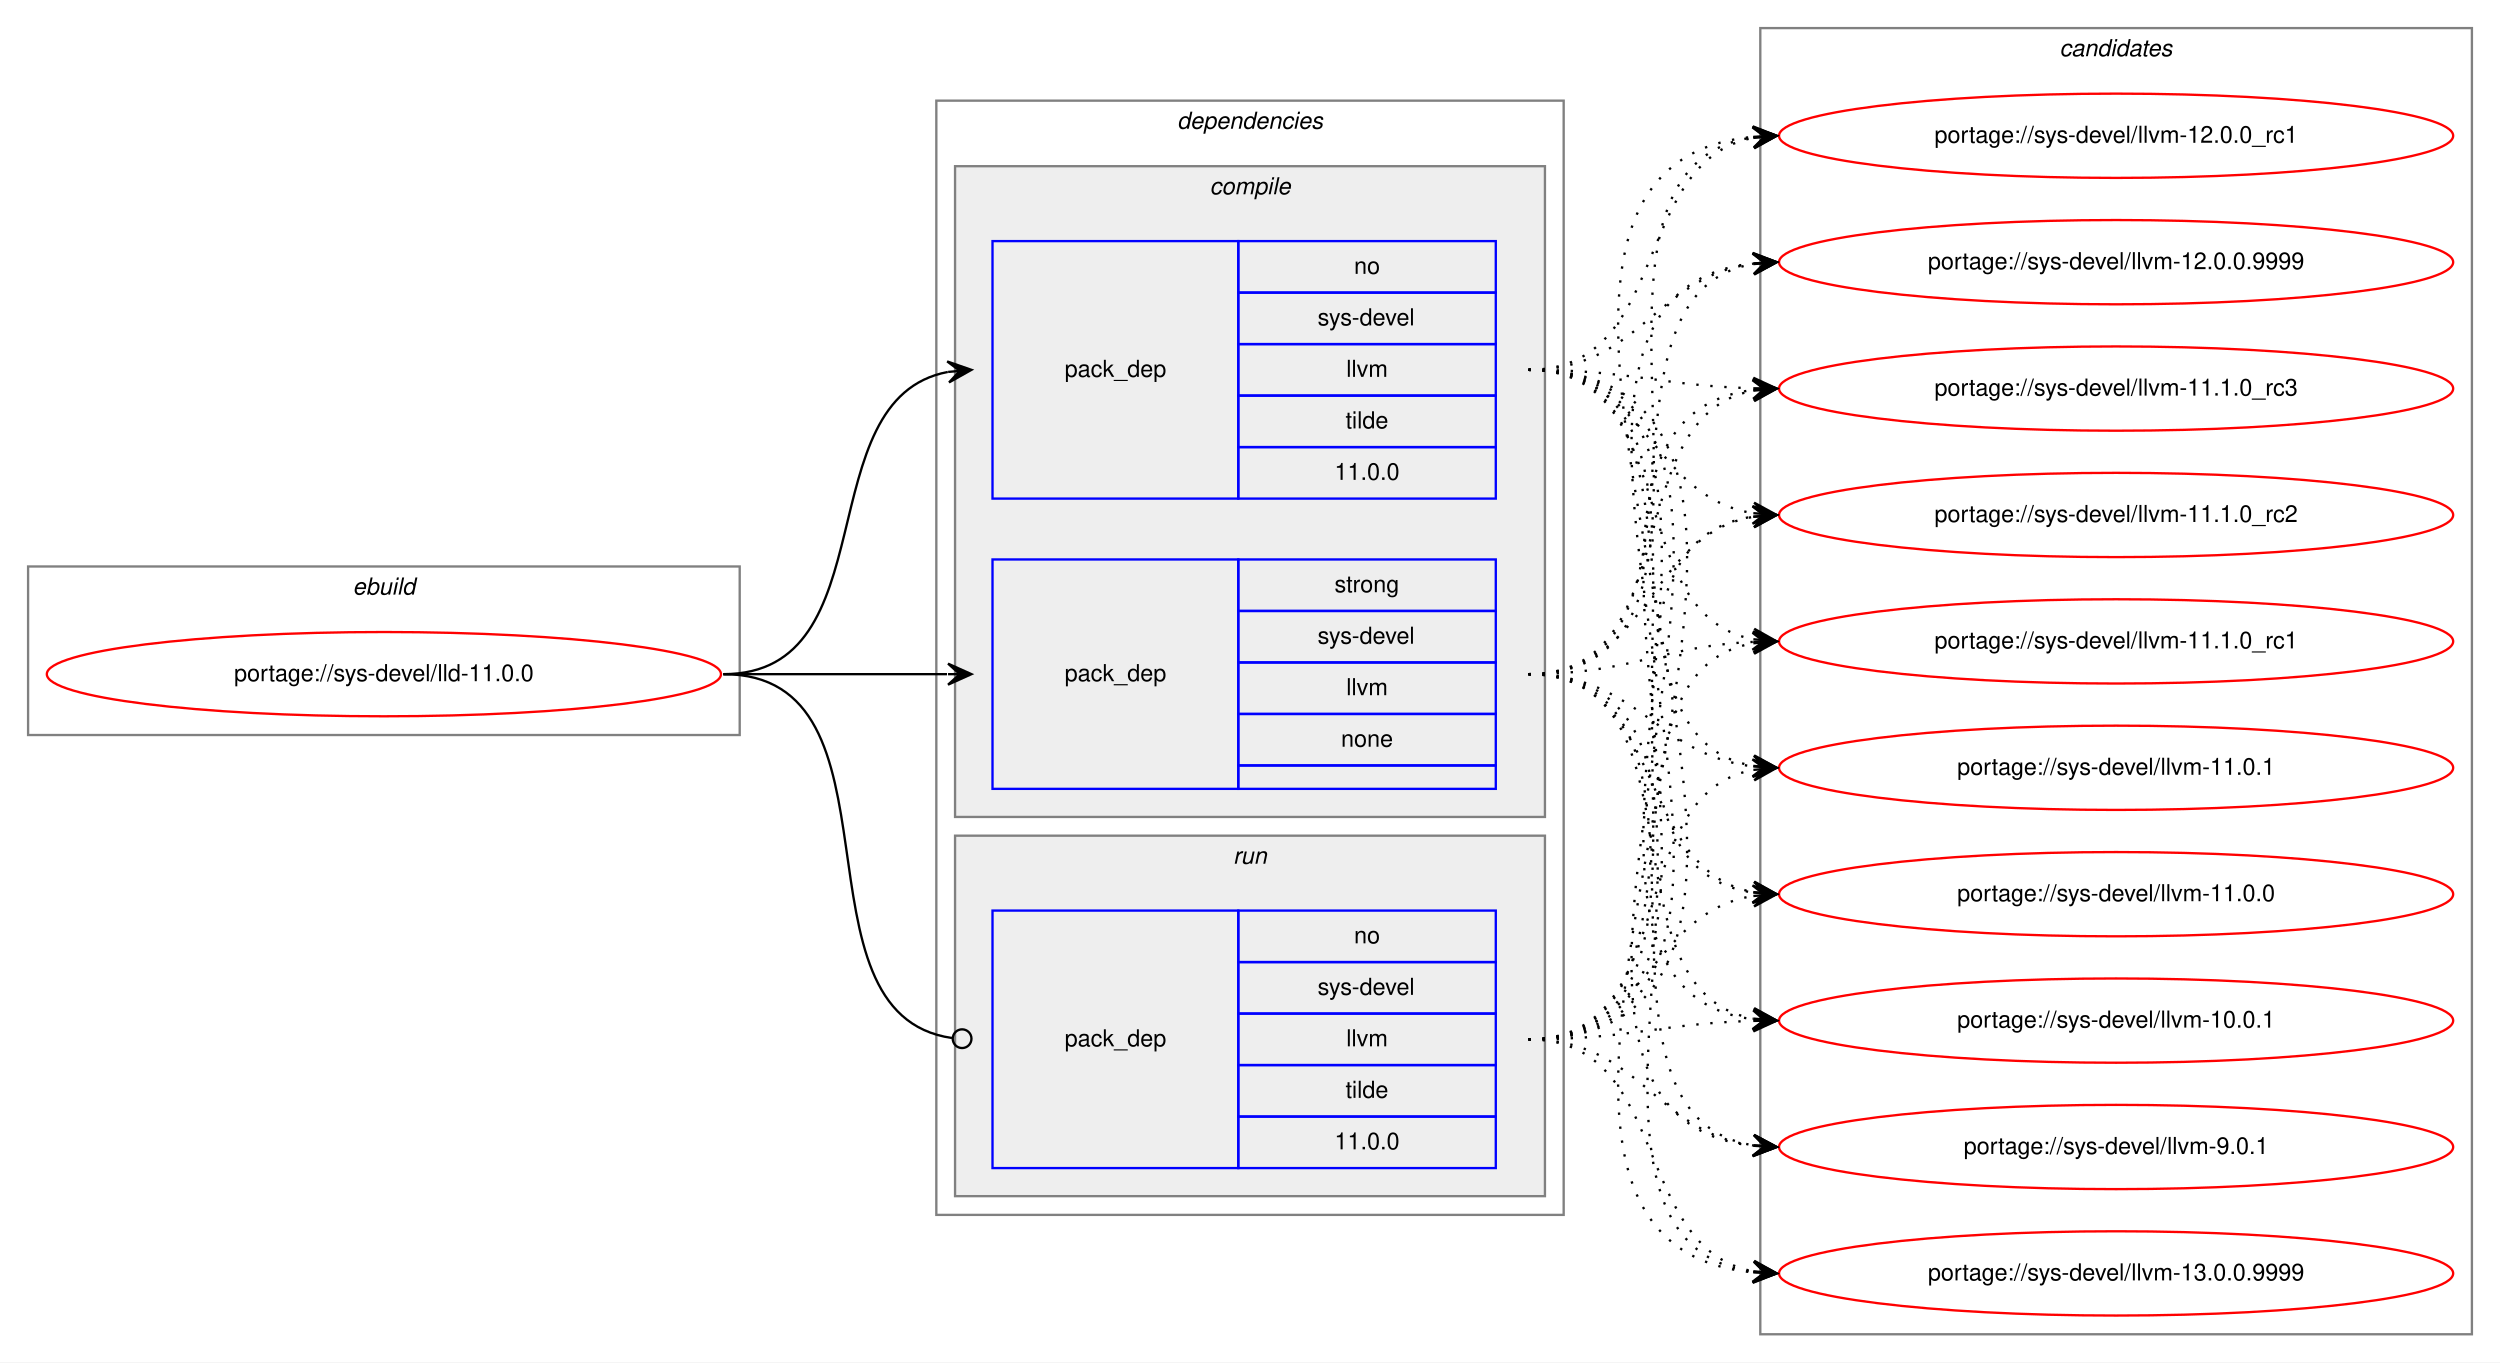
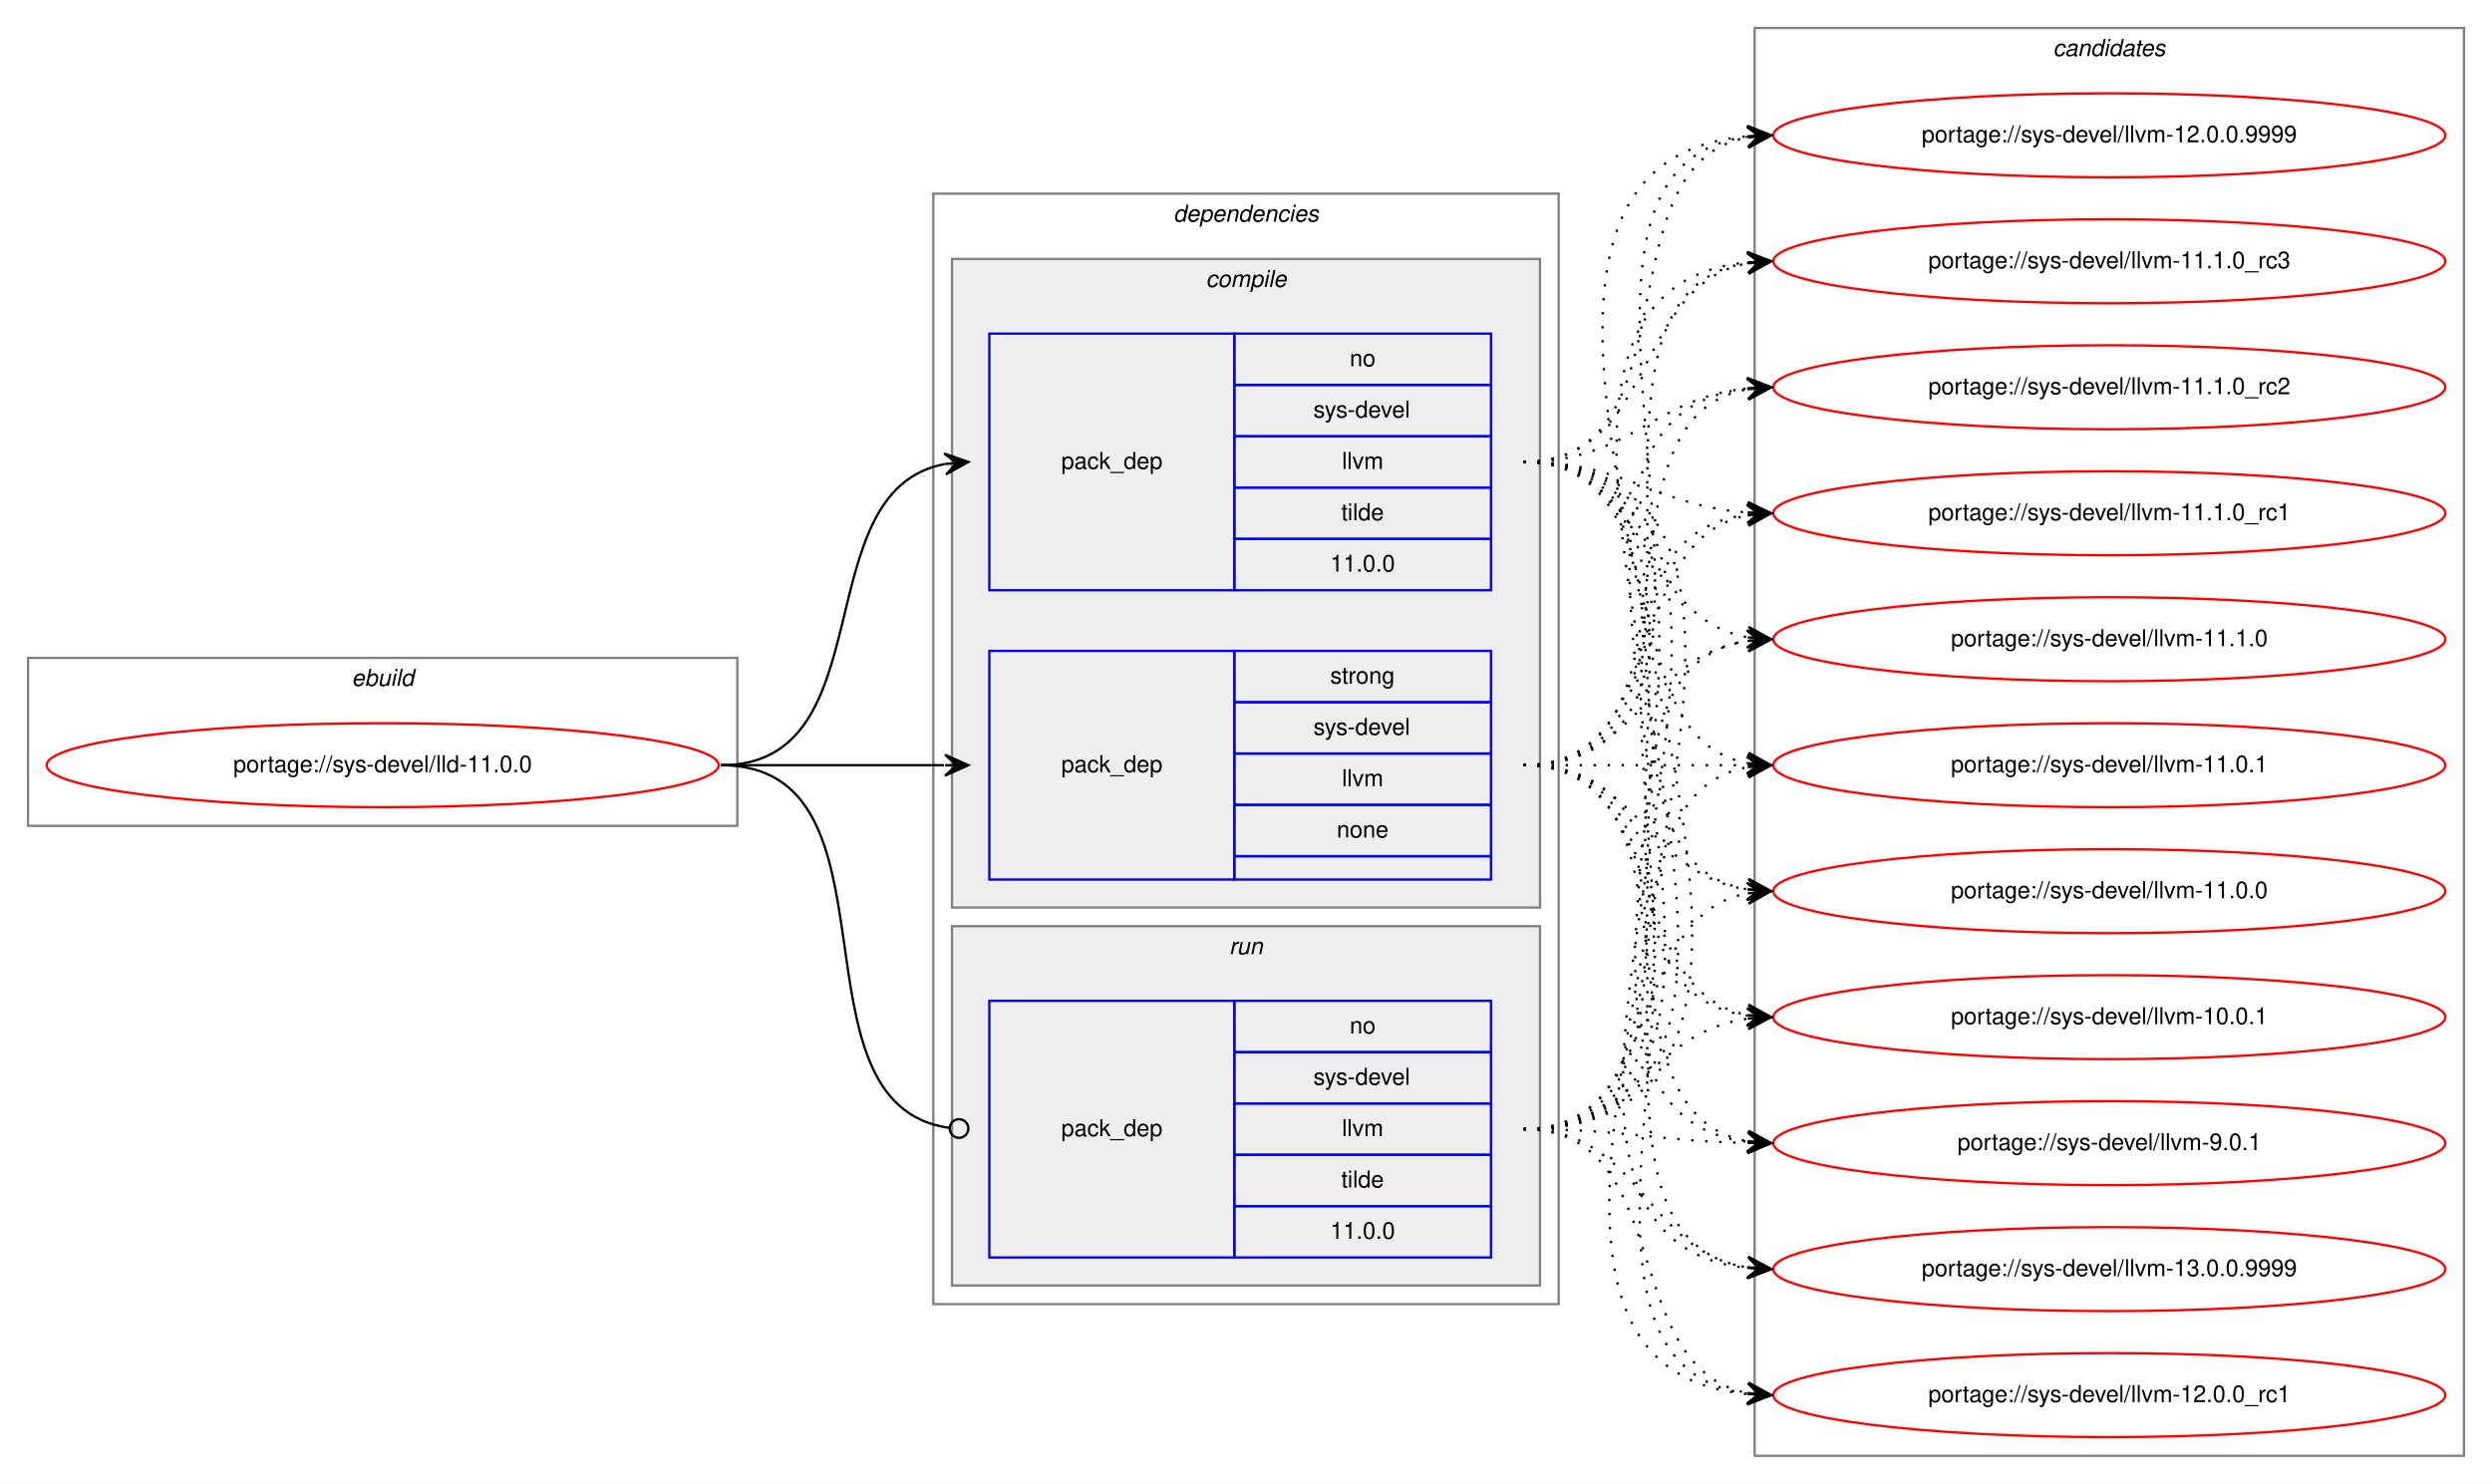
- <svg xmlns="http://www.w3.org/2000/svg" xmlns:xlink="http://www.w3.org/1999/xlink" width="1068pt" height="582pt" viewBox="0.00 0.00 1068.00 582.00">
-   <g id="graph0" class="graph" transform="scale(1 1) rotate(0) translate(4 578)">
-     <polygon fill="white" stroke="transparent" points="-4,4 -4,-578 1064,-578 1064,4 -4,4" />
+ <svg xmlns="http://www.w3.org/2000/svg" xmlns:xlink="http://www.w3.org/1999/xlink" width="1068pt" height="636pt" viewBox="0.00 0.00 1068.00 636.00">
+   <g id="graph0" class="graph" transform="scale(1 1) rotate(0) translate(4 632)">
+     <polygon fill="white" stroke="transparent" points="-4,4 -4,-632 1064,-632 1064,4 -4,4" />
    <g id="clust1" class="cluster">
-       <polygon fill="none" stroke="gray" points="8,-264 8,-336 312,-336 312,-264 8,-264" />
-       <text text-anchor="start" x="146.66" y="-324" font-family="Helvetica,sans-Serif" font-style="italic" font-size="10.00">ebuild</text>
+       <polygon fill="none" stroke="gray" points="8,-278 8,-350 312,-350 312,-278 8,-278" />
+       <text text-anchor="start" x="146.66" y="-338" font-family="Helvetica,sans-Serif" font-style="italic" font-size="10.00">ebuild</text>
    </g>
    <g id="clust2" class="cluster">
-       <polygon fill="none" stroke="gray" points="396,-59 396,-535 664,-535 664,-59 396,-59" />
-       <text text-anchor="start" x="498.88" y="-523" font-family="Helvetica,sans-Serif" font-style="italic" font-size="10.00">dependencies</text>
+       <polygon fill="none" stroke="gray" points="396,-73 396,-549 664,-549 664,-73 396,-73" />
+       <text text-anchor="start" x="498.88" y="-537" font-family="Helvetica,sans-Serif" font-style="italic" font-size="10.00">dependencies</text>
    </g>
    <g id="clust3" class="cluster">
-       <polygon fill="#eeeeee" stroke="gray" points="404,-229 404,-507 656,-507 656,-229 404,-229" />
-       <text text-anchor="start" x="512.78" y="-495" font-family="Helvetica,sans-Serif" font-style="italic" font-size="10.00">compile</text>
+       <polygon fill="#eeeeee" stroke="gray" points="404,-243 404,-521 656,-521 656,-243 404,-243" />
+       <text text-anchor="start" x="512.78" y="-509" font-family="Helvetica,sans-Serif" font-style="italic" font-size="10.00">compile</text>
    </g>
    <g id="clust7" class="cluster">
-       <polygon fill="#eeeeee" stroke="gray" points="404,-67 404,-221 656,-221 656,-67 404,-67" />
-       <text text-anchor="start" x="522.78" y="-209" font-family="Helvetica,sans-Serif" font-style="italic" font-size="10.00">run</text>
+       <polygon fill="#eeeeee" stroke="gray" points="404,-81 404,-235 656,-235 656,-81 404,-81" />
+       <text text-anchor="start" x="522.78" y="-223" font-family="Helvetica,sans-Serif" font-style="italic" font-size="10.00">run</text>
    </g>
    <g id="clust9" class="cluster">
-       <polygon fill="none" stroke="gray" points="748,-8 748,-566 1052,-566 1052,-8 748,-8" />
-       <text text-anchor="start" x="875.82" y="-554" font-family="Helvetica,sans-Serif" font-style="italic" font-size="10.00">candidates</text>
+       <polygon fill="none" stroke="gray" points="748,-8 748,-620 1052,-620 1052,-8 748,-8" />
+       <text text-anchor="start" x="875.82" y="-608" font-family="Helvetica,sans-Serif" font-style="italic" font-size="10.00">candidates</text>
    </g>
    <g id="node1" class="node">
      <g id="a_node1">
        <a xlink:href="../sys-devel/lld-11.0.0.svg" xlink:title="portage://sys-devel/lld-11.0.0">
-           <ellipse fill="none" stroke="red" cx="160" cy="-290" rx="144" ry="18" />
-           <text text-anchor="middle" x="160" y="-287" font-family="Helvetica,sans-Serif" font-size="10.00">portage://sys-devel/lld-11.0.0</text>
+           <ellipse fill="none" stroke="red" cx="160" cy="-304" rx="144" ry="18" />
+           <text text-anchor="middle" x="160" y="-301" font-family="Helvetica,sans-Serif" font-size="10.00">portage://sys-devel/lld-11.0.0</text>
        </a>
      </g>
    </g>
    <g id="node2" class="node">
-       <polygon fill="none" stroke="blue" points="420,-365 420,-475 525,-475 525,-365 420,-365" />
-       <text text-anchor="start" x="450.82" y="-417" font-family="Helvetica,sans-Serif" font-size="10.00">pack_dep</text>
-       <polygon fill="none" stroke="blue" points="525,-453 525,-475 635,-475 635,-453 525,-453" />
-       <text text-anchor="start" x="574.44" y="-461" font-family="Helvetica,sans-Serif" font-size="10.00">no</text>
-       <polygon fill="none" stroke="blue" points="525,-431 525,-453 635,-453 635,-431 525,-431" />
-       <text text-anchor="start" x="558.89" y="-439" font-family="Helvetica,sans-Serif" font-size="10.00">sys-devel</text>
-       <polygon fill="none" stroke="blue" points="525,-409 525,-431 635,-431 635,-409 525,-409" />
-       <text text-anchor="start" x="571.12" y="-417" font-family="Helvetica,sans-Serif" font-size="10.00">llvm</text>
-       <polygon fill="none" stroke="blue" points="525,-387 525,-409 635,-409 635,-387 525,-387" />
-       <text text-anchor="start" x="570.83" y="-395" font-family="Helvetica,sans-Serif" font-size="10.00">tilde</text>
-       <polygon fill="none" stroke="blue" points="525,-365 525,-387 635,-387 635,-365 525,-365" />
-       <text text-anchor="start" x="566.1" y="-373" font-family="Helvetica,sans-Serif" font-size="10.00">11.0.0</text>
+       <polygon fill="none" stroke="blue" points="420,-379 420,-489 525,-489 525,-379 420,-379" />
+       <text text-anchor="start" x="450.82" y="-431" font-family="Helvetica,sans-Serif" font-size="10.00">pack_dep</text>
+       <polygon fill="none" stroke="blue" points="525,-467 525,-489 635,-489 635,-467 525,-467" />
+       <text text-anchor="start" x="574.44" y="-475" font-family="Helvetica,sans-Serif" font-size="10.00">no</text>
+       <polygon fill="none" stroke="blue" points="525,-445 525,-467 635,-467 635,-445 525,-445" />
+       <text text-anchor="start" x="558.89" y="-453" font-family="Helvetica,sans-Serif" font-size="10.00">sys-devel</text>
+       <polygon fill="none" stroke="blue" points="525,-423 525,-445 635,-445 635,-423 525,-423" />
+       <text text-anchor="start" x="571.12" y="-431" font-family="Helvetica,sans-Serif" font-size="10.00">llvm</text>
+       <polygon fill="none" stroke="blue" points="525,-401 525,-423 635,-423 635,-401 525,-401" />
+       <text text-anchor="start" x="570.83" y="-409" font-family="Helvetica,sans-Serif" font-size="10.00">tilde</text>
+       <polygon fill="none" stroke="blue" points="525,-379 525,-401 635,-401 635,-379 525,-379" />
+       <text text-anchor="start" x="566.1" y="-387" font-family="Helvetica,sans-Serif" font-size="10.00">11.0.0</text>
    </g>
    <g id="edge1" class="edge">
-       <path fill="none" stroke="black" d="M305,-290C375.91,-290 340.38,-407.61 400.89,-419.1" />
-       <polygon fill="black" stroke="black" points="411,-420 400.64,-423.6 406.02,-419.56 401.04,-419.11 401.04,-419.11 401.04,-419.11 406.02,-419.56 401.44,-414.63 411,-420 411,-420" />
+       <path fill="none" stroke="black" d="M305,-304C375.91,-304 340.38,-421.61 400.89,-433.1" />
+       <polygon fill="black" stroke="black" points="411,-434 400.64,-437.6 406.02,-433.56 401.04,-433.11 401.04,-433.11 401.04,-433.11 406.02,-433.56 401.44,-428.63 411,-434 411,-434" />
    </g>
    <g id="node3" class="node">
-       <polygon fill="none" stroke="blue" points="420,-241 420,-339 525,-339 525,-241 420,-241" />
-       <text text-anchor="start" x="450.82" y="-287" font-family="Helvetica,sans-Serif" font-size="10.00">pack_dep</text>
-       <polygon fill="none" stroke="blue" points="525,-317 525,-339 635,-339 635,-317 525,-317" />
-       <text text-anchor="start" x="566.11" y="-325" font-family="Helvetica,sans-Serif" font-size="10.00">strong</text>
-       <polygon fill="none" stroke="blue" points="525,-295 525,-317 635,-317 635,-295 525,-295" />
-       <text text-anchor="start" x="558.89" y="-303" font-family="Helvetica,sans-Serif" font-size="10.00">sys-devel</text>
-       <polygon fill="none" stroke="blue" points="525,-273 525,-295 635,-295 635,-273 525,-273" />
-       <text text-anchor="start" x="571.12" y="-281" font-family="Helvetica,sans-Serif" font-size="10.00">llvm</text>
-       <polygon fill="none" stroke="blue" points="525,-251 525,-273 635,-273 635,-251 525,-251" />
-       <text text-anchor="start" x="568.88" y="-259" font-family="Helvetica,sans-Serif" font-size="10.00">none</text>
-       <polygon fill="none" stroke="blue" points="525,-241 525,-251 635,-251 635,-241 525,-241" />
+       <polygon fill="none" stroke="blue" points="420,-255 420,-353 525,-353 525,-255 420,-255" />
+       <text text-anchor="start" x="450.82" y="-301" font-family="Helvetica,sans-Serif" font-size="10.00">pack_dep</text>
+       <polygon fill="none" stroke="blue" points="525,-331 525,-353 635,-353 635,-331 525,-331" />
+       <text text-anchor="start" x="566.11" y="-339" font-family="Helvetica,sans-Serif" font-size="10.00">strong</text>
+       <polygon fill="none" stroke="blue" points="525,-309 525,-331 635,-331 635,-309 525,-309" />
+       <text text-anchor="start" x="558.89" y="-317" font-family="Helvetica,sans-Serif" font-size="10.00">sys-devel</text>
+       <polygon fill="none" stroke="blue" points="525,-287 525,-309 635,-309 635,-287 525,-287" />
+       <text text-anchor="start" x="571.12" y="-295" font-family="Helvetica,sans-Serif" font-size="10.00">llvm</text>
+       <polygon fill="none" stroke="blue" points="525,-265 525,-287 635,-287 635,-265 525,-265" />
+       <text text-anchor="start" x="568.88" y="-273" font-family="Helvetica,sans-Serif" font-size="10.00">none</text>
+       <polygon fill="none" stroke="blue" points="525,-255 525,-265 635,-265 635,-255 525,-255" />
    </g>
    <g id="edge2" class="edge">
-       <path fill="none" stroke="black" d="M305,-290C348.43,-290 361.83,-290 400.57,-290" />
-       <polygon fill="black" stroke="black" points="411,-290 401,-294.5 406,-290 401,-290 401,-290 401,-290 406,-290 401,-285.5 411,-290 411,-290" />
+       <path fill="none" stroke="black" d="M305,-304C348.43,-304 361.83,-304 400.57,-304" />
+       <polygon fill="black" stroke="black" points="411,-304 401,-308.5 406,-304 401,-304 401,-304 401,-304 406,-304 401,-299.5 411,-304 411,-304" />
    </g>
    <g id="node4" class="node">
-       <polygon fill="none" stroke="blue" points="420,-79 420,-189 525,-189 525,-79 420,-79" />
-       <text text-anchor="start" x="450.82" y="-131" font-family="Helvetica,sans-Serif" font-size="10.00">pack_dep</text>
-       <polygon fill="none" stroke="blue" points="525,-167 525,-189 635,-189 635,-167 525,-167" />
-       <text text-anchor="start" x="574.44" y="-175" font-family="Helvetica,sans-Serif" font-size="10.00">no</text>
-       <polygon fill="none" stroke="blue" points="525,-145 525,-167 635,-167 635,-145 525,-145" />
-       <text text-anchor="start" x="558.89" y="-153" font-family="Helvetica,sans-Serif" font-size="10.00">sys-devel</text>
-       <polygon fill="none" stroke="blue" points="525,-123 525,-145 635,-145 635,-123 525,-123" />
-       <text text-anchor="start" x="571.12" y="-131" font-family="Helvetica,sans-Serif" font-size="10.00">llvm</text>
-       <polygon fill="none" stroke="blue" points="525,-101 525,-123 635,-123 635,-101 525,-101" />
-       <text text-anchor="start" x="570.83" y="-109" font-family="Helvetica,sans-Serif" font-size="10.00">tilde</text>
-       <polygon fill="none" stroke="blue" points="525,-79 525,-101 635,-101 635,-79 525,-79" />
-       <text text-anchor="start" x="566.1" y="-87" font-family="Helvetica,sans-Serif" font-size="10.00">11.0.0</text>
+       <polygon fill="none" stroke="blue" points="420,-93 420,-203 525,-203 525,-93 420,-93" />
+       <text text-anchor="start" x="450.82" y="-145" font-family="Helvetica,sans-Serif" font-size="10.00">pack_dep</text>
+       <polygon fill="none" stroke="blue" points="525,-181 525,-203 635,-203 635,-181 525,-181" />
+       <text text-anchor="start" x="574.44" y="-189" font-family="Helvetica,sans-Serif" font-size="10.00">no</text>
+       <polygon fill="none" stroke="blue" points="525,-159 525,-181 635,-181 635,-159 525,-159" />
+       <text text-anchor="start" x="558.89" y="-167" font-family="Helvetica,sans-Serif" font-size="10.00">sys-devel</text>
+       <polygon fill="none" stroke="blue" points="525,-137 525,-159 635,-159 635,-137 525,-137" />
+       <text text-anchor="start" x="571.12" y="-145" font-family="Helvetica,sans-Serif" font-size="10.00">llvm</text>
+       <polygon fill="none" stroke="blue" points="525,-115 525,-137 635,-137 635,-115 525,-115" />
+       <text text-anchor="start" x="570.83" y="-123" font-family="Helvetica,sans-Serif" font-size="10.00">tilde</text>
+       <polygon fill="none" stroke="blue" points="525,-93 525,-115 635,-115 635,-93 525,-93" />
+       <text text-anchor="start" x="566.1" y="-101" font-family="Helvetica,sans-Serif" font-size="10.00">11.0.0</text>
    </g>
    <g id="edge3" class="edge">
-       <path fill="none" stroke="black" d="M305,-290C385.88,-290 331.33,-144.78 402.69,-134.56" />
-       <ellipse fill="none" stroke="black" cx="407.01" cy="-134.27" rx="4" ry="4" />
+       <path fill="none" stroke="black" d="M305,-304C385.88,-304 331.33,-158.78 402.69,-148.56" />
+       <ellipse fill="none" stroke="black" cx="407.01" cy="-148.27" rx="4" ry="4" />
    </g>
    <g id="node5" class="node">
      <g id="a_node5">
        <a xlink:href="../sys-devel/llvm-9.0.1.svg" xlink:title="portage://sys-devel/llvm-9.0.1">
-           <ellipse fill="none" stroke="red" cx="900" cy="-88" rx="144" ry="18" />
-           <text text-anchor="middle" x="900" y="-85" font-family="Helvetica,sans-Serif" font-size="10.00">portage://sys-devel/llvm-9.0.1</text>
+           <ellipse fill="none" stroke="red" cx="900" cy="-142" rx="144" ry="18" />
+           <text text-anchor="middle" x="900" y="-139" font-family="Helvetica,sans-Serif" font-size="10.00">portage://sys-devel/llvm-9.0.1</text>
        </a>
      </g>
    </g>
    <g id="edge4" class="edge">
-       <path fill="none" stroke="black" stroke-dasharray="1,5" d="M649,-420C800.26,-420 609.46,-103.38 744.69,-88.54" />
-       <polygon fill="black" stroke="black" points="755,-88 745.25,-93.02 750.01,-88.26 745.01,-88.52 745.01,-88.52 745.01,-88.52 750.01,-88.26 744.78,-84.03 755,-88 755,-88" />
+       <path fill="none" stroke="black" stroke-dasharray="1,5" d="M649,-434C783.42,-434 625.69,-157.2 744.71,-142.6" />
+       <polygon fill="black" stroke="black" points="755,-142 745.28,-147.07 750.01,-142.29 745.02,-142.58 745.02,-142.58 745.02,-142.58 750.01,-142.29 744.76,-138.09 755,-142 755,-142" />
    </g>
    <g id="node6" class="node">
      <g id="a_node6">
        <a xlink:href="../sys-devel/llvm-13.0.0.9999.svg" xlink:title="portage://sys-devel/llvm-13.0.0.9999">
-           <ellipse fill="none" stroke="red" cx="900" cy="-34" rx="144" ry="18" />
-           <text text-anchor="middle" x="900" y="-31" font-family="Helvetica,sans-Serif" font-size="10.00">portage://sys-devel/llvm-13.0.0.9999</text>
+           <ellipse fill="none" stroke="red" cx="900" cy="-88" rx="144" ry="18" />
+           <text text-anchor="middle" x="900" y="-85" font-family="Helvetica,sans-Serif" font-size="10.00">portage://sys-devel/llvm-13.0.0.9999</text>
        </a>
      </g>
    </g>
    <g id="edge5" class="edge">
-       <path fill="none" stroke="black" stroke-dasharray="1,5" d="M649,-420C823.26,-420 587.16,-49.67 744.59,-34.48" />
-       <polygon fill="black" stroke="black" points="755,-34 745.22,-38.96 750.01,-34.23 745.01,-34.46 745.01,-34.46 745.01,-34.46 750.01,-34.23 744.8,-29.97 755,-34 755,-34" />
+       <path fill="none" stroke="black" stroke-dasharray="1,5" d="M649,-434C806.22,-434 603.67,-103.37 744.72,-88.52" />
+       <polygon fill="black" stroke="black" points="755,-88 745.24,-93 750.01,-88.25 745.01,-88.5 745.01,-88.5 745.01,-88.5 750.01,-88.25 744.79,-84.01 755,-88 755,-88" />
    </g>
    <g id="node7" class="node">
      <g id="a_node7">
        <a xlink:href="../sys-devel/llvm-12.0.0_rc1.svg" xlink:title="portage://sys-devel/llvm-12.0.0_rc1">
-           <ellipse fill="none" stroke="red" cx="900" cy="-520" rx="144" ry="18" />
-           <text text-anchor="middle" x="900" y="-517" font-family="Helvetica,sans-Serif" font-size="10.00">portage://sys-devel/llvm-12.0.0_rc1</text>
+           <ellipse fill="none" stroke="red" cx="900" cy="-34" rx="144" ry="18" />
+           <text text-anchor="middle" x="900" y="-31" font-family="Helvetica,sans-Serif" font-size="10.00">portage://sys-devel/llvm-12.0.0_rc1</text>
        </a>
      </g>
    </g>
    <g id="edge6" class="edge">
-       <path fill="none" stroke="black" stroke-dasharray="1,5" d="M649,-420C710.1,-420 692.62,-508.99 744.81,-519.07" />
-       <polygon fill="black" stroke="black" points="755,-520 744.63,-523.58 750.02,-519.55 745.04,-519.09 745.04,-519.09 745.04,-519.09 750.02,-519.55 745.45,-514.61 755,-520 755,-520" />
+       <path fill="none" stroke="black" stroke-dasharray="1,5" d="M649,-434C829.32,-434 581.14,-49.47 744.73,-34.45" />
+       <polygon fill="black" stroke="black" points="755,-34 745.21,-38.94 750,-34.22 745.01,-34.44 745.01,-34.44 745.01,-34.44 750,-34.22 744.81,-29.94 755,-34 755,-34" />
    </g>
    <g id="node8" class="node">
      <g id="a_node8">
        <a xlink:href="../sys-devel/llvm-12.0.0.9999.svg" xlink:title="portage://sys-devel/llvm-12.0.0.9999">
-           <ellipse fill="none" stroke="red" cx="900" cy="-466" rx="144" ry="18" />
-           <text text-anchor="middle" x="900" y="-463" font-family="Helvetica,sans-Serif" font-size="10.00">portage://sys-devel/llvm-12.0.0.9999</text>
+           <ellipse fill="none" stroke="red" cx="900" cy="-574" rx="144" ry="18" />
+           <text text-anchor="middle" x="900" y="-571" font-family="Helvetica,sans-Serif" font-size="10.00">portage://sys-devel/llvm-12.0.0.9999</text>
        </a>
      </g>
    </g>
    <g id="edge7" class="edge">
-       <path fill="none" stroke="black" stroke-dasharray="1,5" d="M649,-420C696.74,-420 702.94,-459.76 744.85,-465.35" />
-       <polygon fill="black" stroke="black" points="755,-466 744.73,-469.85 750.01,-465.68 745.02,-465.36 745.02,-465.36 745.02,-465.36 750.01,-465.68 745.31,-460.87 755,-466 755,-466" />
+       <path fill="none" stroke="black" stroke-dasharray="1,5" d="M649,-434C723.39,-434 681.37,-561.18 744.84,-573.11" />
+       <polygon fill="black" stroke="black" points="755,-574 744.64,-577.61 750.02,-573.56 745.04,-573.12 745.04,-573.12 745.04,-573.12 750.02,-573.56 745.43,-568.64 755,-574 755,-574" />
    </g>
    <g id="node9" class="node">
      <g id="a_node9">
        <a xlink:href="../sys-devel/llvm-11.1.0_rc3.svg" xlink:title="portage://sys-devel/llvm-11.1.0_rc3">
-           <ellipse fill="none" stroke="red" cx="900" cy="-412" rx="144" ry="18" />
-           <text text-anchor="middle" x="900" y="-409" font-family="Helvetica,sans-Serif" font-size="10.00">portage://sys-devel/llvm-11.1.0_rc3</text>
+           <ellipse fill="none" stroke="red" cx="900" cy="-520" rx="144" ry="18" />
+           <text text-anchor="middle" x="900" y="-517" font-family="Helvetica,sans-Serif" font-size="10.00">portage://sys-devel/llvm-11.1.0_rc3</text>
        </a>
      </g>
    </g>
    <g id="edge8" class="edge">
-       <path fill="none" stroke="black" stroke-dasharray="1,5" d="M649,-420C692.55,-420 705.74,-413.2 744.55,-412.14" />
-       <polygon fill="black" stroke="black" points="755,-412 745.06,-416.63 750,-412.07 745,-412.13 745,-412.13 745,-412.13 750,-412.07 744.94,-407.63 755,-412 755,-412" />
+       <path fill="none" stroke="black" stroke-dasharray="1,5" d="M649,-434C705.99,-434 695.91,-509.9 744.78,-519.09" />
+       <polygon fill="black" stroke="black" points="755,-520 744.64,-523.6 750.02,-519.56 745.04,-519.12 745.04,-519.12 745.04,-519.12 750.02,-519.56 745.44,-514.63 755,-520 755,-520" />
    </g>
    <g id="node10" class="node">
      <g id="a_node10">
        <a xlink:href="../sys-devel/llvm-11.1.0_rc2.svg" xlink:title="portage://sys-devel/llvm-11.1.0_rc2">
-           <ellipse fill="none" stroke="red" cx="900" cy="-358" rx="144" ry="18" />
-           <text text-anchor="middle" x="900" y="-355" font-family="Helvetica,sans-Serif" font-size="10.00">portage://sys-devel/llvm-11.1.0_rc2</text>
+           <ellipse fill="none" stroke="red" cx="900" cy="-466" rx="144" ry="18" />
+           <text text-anchor="middle" x="900" y="-463" font-family="Helvetica,sans-Serif" font-size="10.00">portage://sys-devel/llvm-11.1.0_rc2</text>
        </a>
      </g>
    </g>
    <g id="edge9" class="edge">
-       <path fill="none" stroke="black" stroke-dasharray="1,5" d="M649,-420C699.95,-420 700.59,-365.96 744.86,-358.78" />
-       <polygon fill="black" stroke="black" points="755,-358 745.38,-363.26 750.01,-358.39 745.03,-358.77 745.03,-358.77 745.03,-358.77 750.01,-358.39 744.68,-354.28 755,-358 755,-358" />
+       <path fill="none" stroke="black" stroke-dasharray="1,5" d="M649,-434C694.65,-434 704.48,-461.54 744.95,-465.52" />
+       <polygon fill="black" stroke="black" points="755,-466 744.8,-470.02 750.01,-465.76 745.01,-465.53 745.01,-465.53 745.01,-465.53 750.01,-465.76 745.22,-461.03 755,-466 755,-466" />
    </g>
    <g id="node11" class="node">
      <g id="a_node11">
        <a xlink:href="../sys-devel/llvm-11.1.0_rc1.svg" xlink:title="portage://sys-devel/llvm-11.1.0_rc1">
-           <ellipse fill="none" stroke="red" cx="900" cy="-304" rx="144" ry="18" />
-           <text text-anchor="middle" x="900" y="-301" font-family="Helvetica,sans-Serif" font-size="10.00">portage://sys-devel/llvm-11.1.0_rc1</text>
+           <ellipse fill="none" stroke="red" cx="900" cy="-412" rx="144" ry="18" />
+           <text text-anchor="middle" x="900" y="-409" font-family="Helvetica,sans-Serif" font-size="10.00">portage://sys-devel/llvm-11.1.0_rc1</text>
        </a>
      </g>
    </g>
    <g id="edge10" class="edge">
-       <path fill="none" stroke="black" stroke-dasharray="1,5" d="M649,-420C715.16,-420 688.43,-315.91 744.78,-304.93" />
-       <polygon fill="black" stroke="black" points="755,-304 745.45,-309.39 750.02,-304.46 745.04,-304.91 745.04,-304.91 745.04,-304.91 750.02,-304.46 744.63,-300.43 755,-304 755,-304" />
+       <path fill="none" stroke="black" stroke-dasharray="1,5" d="M649,-434C693.54,-434 705.22,-415.14 744.89,-412.35" />
+       <polygon fill="black" stroke="black" points="755,-412 745.16,-416.84 750,-412.17 745.01,-412.34 745.01,-412.34 745.01,-412.34 750,-412.17 744.85,-407.84 755,-412 755,-412" />
    </g>
    <g id="node12" class="node">
      <g id="a_node12">
-         <a xlink:href="../sys-devel/llvm-11.0.1.svg" xlink:title="portage://sys-devel/llvm-11.0.1">
-           <ellipse fill="none" stroke="red" cx="900" cy="-250" rx="144" ry="18" />
-           <text text-anchor="middle" x="900" y="-247" font-family="Helvetica,sans-Serif" font-size="10.00">portage://sys-devel/llvm-11.0.1</text>
+         <a xlink:href="../sys-devel/llvm-11.1.0.svg" xlink:title="portage://sys-devel/llvm-11.1.0">
+           <ellipse fill="none" stroke="red" cx="900" cy="-358" rx="144" ry="18" />
+           <text text-anchor="middle" x="900" y="-355" font-family="Helvetica,sans-Serif" font-size="10.00">portage://sys-devel/llvm-11.1.0</text>
        </a>
      </g>
    </g>
    <g id="edge11" class="edge">
-       <path fill="none" stroke="black" stroke-dasharray="1,5" d="M649,-420C734.39,-420 671.6,-263.66 744.83,-250.83" />
-       <polygon fill="black" stroke="black" points="755,-250 745.4,-255.3 750.02,-250.41 745.03,-250.82 745.03,-250.82 745.03,-250.82 750.02,-250.41 744.67,-246.33 755,-250 755,-250" />
+       <path fill="none" stroke="black" stroke-dasharray="1,5" d="M649,-434C703.35,-434 698.01,-367.2 744.89,-358.85" />
+       <polygon fill="black" stroke="black" points="755,-358 745.41,-363.33 750.02,-358.42 745.04,-358.84 745.04,-358.84 745.04,-358.84 750.02,-358.42 744.66,-354.36 755,-358 755,-358" />
    </g>
    <g id="node13" class="node">
      <g id="a_node13">
-         <a xlink:href="../sys-devel/llvm-11.0.0.svg" xlink:title="portage://sys-devel/llvm-11.0.0">
-           <ellipse fill="none" stroke="red" cx="900" cy="-196" rx="144" ry="18" />
-           <text text-anchor="middle" x="900" y="-193" font-family="Helvetica,sans-Serif" font-size="10.00">portage://sys-devel/llvm-11.0.0</text>
+         <a xlink:href="../sys-devel/llvm-11.0.1.svg" xlink:title="portage://sys-devel/llvm-11.0.1">
+           <ellipse fill="none" stroke="red" cx="900" cy="-304" rx="144" ry="18" />
+           <text text-anchor="middle" x="900" y="-301" font-family="Helvetica,sans-Serif" font-size="10.00">portage://sys-devel/llvm-11.0.1</text>
        </a>
      </g>
    </g>
    <g id="edge12" class="edge">
-       <path fill="none" stroke="black" stroke-dasharray="1,5" d="M649,-420C755.48,-420 652.2,-210.63 744.75,-196.72" />
-       <polygon fill="black" stroke="black" points="755,-196 745.34,-201.19 750.01,-196.35 745.02,-196.71 745.02,-196.71 745.02,-196.71 750.01,-196.35 744.71,-192.22 755,-196 755,-196" />
+       <path fill="none" stroke="black" stroke-dasharray="1,5" d="M649,-434C719.91,-434 684.38,-316.39 744.89,-304.9" />
+       <polygon fill="black" stroke="black" points="755,-304 745.44,-309.37 750.02,-304.44 745.04,-304.89 745.04,-304.89 745.04,-304.89 750.02,-304.44 744.64,-300.4 755,-304 755,-304" />
    </g>
    <g id="node14" class="node">
      <g id="a_node14">
+         <a xlink:href="../sys-devel/llvm-11.0.0.svg" xlink:title="portage://sys-devel/llvm-11.0.0">
+           <ellipse fill="none" stroke="red" cx="900" cy="-250" rx="144" ry="18" />
+           <text text-anchor="middle" x="900" y="-247" font-family="Helvetica,sans-Serif" font-size="10.00">portage://sys-devel/llvm-11.0.0</text>
+         </a>
+       </g>
+     </g>
+     <g id="edge13" class="edge">
+       <path fill="none" stroke="black" stroke-dasharray="1,5" d="M649,-434C739.69,-434 666.82,-264.09 744.73,-250.82" />
+       <polygon fill="black" stroke="black" points="755,-250 745.39,-255.28 750.02,-250.4 745.03,-250.8 745.03,-250.8 745.03,-250.8 750.02,-250.4 744.67,-246.31 755,-250 755,-250" />
+     </g>
+     <g id="node15" class="node">
+       <g id="a_node15">
        <a xlink:href="../sys-devel/llvm-10.0.1.svg" xlink:title="portage://sys-devel/llvm-10.0.1">
-           <ellipse fill="none" stroke="red" cx="900" cy="-142" rx="144" ry="18" />
-           <text text-anchor="middle" x="900" y="-139" font-family="Helvetica,sans-Serif" font-size="10.00">portage://sys-devel/llvm-10.0.1</text>
-         </a>
-       </g>
-     </g>
-     <g id="edge13" class="edge">
-       <path fill="none" stroke="black" stroke-dasharray="1,5" d="M649,-420C777.62,-420 631.22,-157 744.79,-142.61" />
-       <polygon fill="black" stroke="black" points="755,-142 745.29,-147.09 750.01,-142.3 745.02,-142.6 745.02,-142.6 745.02,-142.6 750.01,-142.3 744.75,-138.11 755,-142 755,-142" />
+           <ellipse fill="none" stroke="red" cx="900" cy="-196" rx="144" ry="18" />
+           <text text-anchor="middle" x="900" y="-193" font-family="Helvetica,sans-Serif" font-size="10.00">portage://sys-devel/llvm-10.0.1</text>
+         </a>
+       </g>
    </g>
    <g id="edge14" class="edge">
-       <path fill="none" stroke="black" stroke-dasharray="1,5" d="M649,-290C746.82,-290 660.17,-101.95 745.02,-88.73" />
-       <polygon fill="black" stroke="black" points="755,-88 745.36,-93.22 750.01,-88.37 745.03,-88.73 745.03,-88.73 745.03,-88.73 750.01,-88.37 744.7,-84.24 755,-88 755,-88" />
+       <path fill="none" stroke="black" stroke-dasharray="1,5" d="M649,-434C761.18,-434 646.82,-210.64 744.84,-196.68" />
+       <polygon fill="black" stroke="black" points="755,-196 745.32,-201.16 750.01,-196.34 745.02,-196.67 745.02,-196.67 745.02,-196.67 750.01,-196.34 744.72,-192.18 755,-196 755,-196" />
    </g>
    <g id="edge15" class="edge">
-       <path fill="none" stroke="black" stroke-dasharray="1,5" d="M649,-290C768.54,-290 639.85,-48.78 744.84,-34.65" />
-       <polygon fill="black" stroke="black" points="755,-34 745.31,-39.13 750.01,-34.32 745.02,-34.64 745.02,-34.64 745.02,-34.64 750.01,-34.32 744.73,-30.14 755,-34 755,-34" />
+       <path fill="none" stroke="black" stroke-dasharray="1,5" d="M649,-304C731.35,-304 674.36,-155.62 744.73,-142.87" />
+       <polygon fill="black" stroke="black" points="755,-142 745.42,-147.33 750.02,-142.42 745.04,-142.85 745.04,-142.85 745.04,-142.85 750.02,-142.42 744.66,-138.36 755,-142 755,-142" />
    </g>
    <g id="edge16" class="edge">
-       <path fill="none" stroke="black" stroke-dasharray="1,5" d="M649,-290C757.93,-290 649.88,-505.41 744.82,-519.3" />
-       <polygon fill="black" stroke="black" points="755,-520 744.71,-523.8 750.01,-519.66 745.02,-519.31 745.02,-519.31 745.02,-519.31 750.01,-519.66 745.33,-514.82 755,-520 755,-520" />
+       <path fill="none" stroke="black" stroke-dasharray="1,5" d="M649,-304C752.28,-304 655.19,-102.51 744.77,-88.74" />
+       <polygon fill="black" stroke="black" points="755,-88 745.35,-93.21 750.01,-88.36 745.03,-88.72 745.03,-88.72 745.03,-88.72 750.01,-88.36 744.7,-84.23 755,-88 755,-88" />
    </g>
    <g id="edge17" class="edge">
-       <path fill="none" stroke="black" stroke-dasharray="1,5" d="M649,-290C736.57,-290 669.69,-451.86 744.59,-465.14" />
-       <polygon fill="black" stroke="black" points="755,-466 744.66,-469.66 750.02,-465.59 745.03,-465.17 745.03,-465.17 745.03,-465.17 750.02,-465.59 745.41,-460.69 755,-466 755,-466" />
+       <path fill="none" stroke="black" stroke-dasharray="1,5" d="M649,-304C774.27,-304 634.46,-49.08 744.71,-34.64" />
+       <polygon fill="black" stroke="black" points="755,-34 745.3,-39.11 750.01,-34.31 745.02,-34.62 745.02,-34.62 745.02,-34.62 750.01,-34.31 744.74,-30.13 755,-34 755,-34" />
    </g>
    <g id="edge18" class="edge">
-       <path fill="none" stroke="black" stroke-dasharray="1,5" d="M649,-290C717.18,-290 686.71,-399.92 744.88,-411.09" />
-       <polygon fill="black" stroke="black" points="755,-412 744.64,-415.58 750.02,-411.55 745.04,-411.1 745.04,-411.1 745.04,-411.1 750.02,-411.55 745.44,-406.62 755,-412 755,-412" />
+       <path fill="none" stroke="black" stroke-dasharray="1,5" d="M649,-304C774.27,-304 634.46,-558.92 744.71,-573.36" />
+       <polygon fill="black" stroke="black" points="755,-574 744.74,-577.87 750.01,-573.69 745.02,-573.38 745.02,-573.38 745.02,-573.38 750.01,-573.69 745.3,-568.89 755,-574 755,-574" />
    </g>
    <g id="edge19" class="edge">
-       <path fill="none" stroke="black" stroke-dasharray="1,5" d="M649,-290C701.36,-290 699.54,-349.52 744.92,-357.19" />
-       <polygon fill="black" stroke="black" points="755,-358 744.67,-361.68 750.02,-357.6 745.03,-357.2 745.03,-357.2 745.03,-357.2 750.02,-357.6 745.39,-352.71 755,-358 755,-358" />
+       <path fill="none" stroke="black" stroke-dasharray="1,5" d="M649,-304C752.28,-304 655.19,-505.49 744.77,-519.26" />
+       <polygon fill="black" stroke="black" points="755,-520 744.7,-523.77 750.01,-519.64 745.03,-519.28 745.03,-519.28 745.03,-519.28 750.01,-519.64 745.35,-514.79 755,-520 755,-520" />
    </g>
    <g id="edge20" class="edge">
-       <path fill="none" stroke="black" stroke-dasharray="1,5" d="M649,-290C692.99,-290 705.65,-302 744.99,-303.78" />
-       <polygon fill="black" stroke="black" points="755,-304 744.9,-308.28 750,-303.89 745,-303.78 745,-303.78 745,-303.78 750,-303.89 745.1,-299.28 755,-304 755,-304" />
+       <path fill="none" stroke="black" stroke-dasharray="1,5" d="M649,-304C731.35,-304 674.36,-452.38 744.73,-465.13" />
+       <polygon fill="black" stroke="black" points="755,-466 744.66,-469.64 750.02,-465.58 745.04,-465.15 745.04,-465.15 745.04,-465.15 750.02,-465.58 745.42,-460.67 755,-466 755,-466" />
    </g>
    <g id="edge21" class="edge">
-       <path fill="none" stroke="black" stroke-dasharray="1,5" d="M649,-290C695.81,-290 703.68,-255.43 745.02,-250.57" />
-       <polygon fill="black" stroke="black" points="755,-250 745.27,-255.06 750.01,-250.28 745.02,-250.57 745.02,-250.57 745.02,-250.57 750.01,-250.28 744.76,-246.07 755,-250 755,-250" />
+       <path fill="none" stroke="black" stroke-dasharray="1,5" d="M649,-304C712.58,-304 690.58,-400.51 744.79,-411.07" />
+       <polygon fill="black" stroke="black" points="755,-412 744.63,-415.57 750.02,-411.54 745.04,-411.09 745.04,-411.09 745.04,-411.09 750.02,-411.54 745.45,-406.61 755,-412 755,-412" />
    </g>
    <g id="edge22" class="edge">
-       <path fill="none" stroke="black" stroke-dasharray="1,5" d="M649,-290C708.28,-290 694.08,-206.69 744.75,-196.93" />
-       <polygon fill="black" stroke="black" points="755,-196 745.45,-201.39 750.02,-196.45 745.04,-196.9 745.04,-196.9 745.04,-196.9 750.02,-196.45 744.63,-192.42 755,-196 755,-196" />
+       <path fill="none" stroke="black" stroke-dasharray="1,5" d="M649,-304C698.26,-304 701.85,-350.87 744.86,-357.28" />
+       <polygon fill="black" stroke="black" points="755,-358 744.71,-361.78 750.01,-357.64 745.03,-357.29 745.03,-357.29 745.03,-357.29 750.01,-357.64 745.35,-352.8 755,-358 755,-358" />
    </g>
    <g id="edge23" class="edge">
-       <path fill="none" stroke="black" stroke-dasharray="1,5" d="M649,-290C726.27,-290 678.83,-155 744.9,-142.87" />
-       <polygon fill="black" stroke="black" points="755,-142 745.42,-147.34 750.02,-142.43 745.04,-142.86 745.04,-142.86 745.04,-142.86 750.02,-142.43 744.65,-138.37 755,-142 755,-142" />
+       <path fill="none" stroke="black" stroke-dasharray="1,5" d="M649,-304C692.43,-304 705.83,-304 744.57,-304" />
+       <polygon fill="black" stroke="black" points="755,-304 745,-308.5 750,-304 745,-304 745,-304 745,-304 750,-304 745,-299.5 755,-304 755,-304" />
    </g>
    <g id="edge24" class="edge">
-       <path fill="none" stroke="black" stroke-dasharray="1,5" d="M649,-134C696.74,-134 702.94,-94.24 744.85,-88.65" />
-       <polygon fill="black" stroke="black" points="755,-88 745.31,-93.13 750.01,-88.32 745.02,-88.64 745.02,-88.64 745.02,-88.64 750.01,-88.32 744.73,-84.15 755,-88 755,-88" />
+       <path fill="none" stroke="black" stroke-dasharray="1,5" d="M649,-304C698.26,-304 701.85,-257.13 744.86,-250.72" />
+       <polygon fill="black" stroke="black" points="755,-250 745.35,-255.2 750.01,-250.36 745.03,-250.71 745.03,-250.71 745.03,-250.71 750.01,-250.36 744.71,-246.22 755,-250 755,-250" />
    </g>
    <g id="edge25" class="edge">
-       <path fill="none" stroke="black" stroke-dasharray="1,5" d="M649,-134C710.1,-134 692.62,-45.01 744.81,-34.93" />
-       <polygon fill="black" stroke="black" points="755,-34 745.45,-39.39 750.02,-34.45 745.04,-34.91 745.04,-34.91 745.04,-34.91 750.02,-34.45 744.63,-30.42 755,-34 755,-34" />
+       <path fill="none" stroke="black" stroke-dasharray="1,5" d="M649,-304C712.58,-304 690.58,-207.49 744.79,-196.93" />
+       <polygon fill="black" stroke="black" points="755,-196 745.45,-201.39 750.02,-196.46 745.04,-196.91 745.04,-196.91 745.04,-196.91 750.02,-196.46 744.63,-192.43 755,-196 755,-196" />
    </g>
    <g id="edge26" class="edge">
-       <path fill="none" stroke="black" stroke-dasharray="1,5" d="M649,-134C823.26,-134 587.16,-504.33 744.59,-519.52" />
-       <polygon fill="black" stroke="black" points="755,-520 744.8,-524.03 750.01,-519.77 745.01,-519.54 745.01,-519.54 745.01,-519.54 750.01,-519.77 745.22,-515.04 755,-520 755,-520" />
+       <path fill="none" stroke="black" stroke-dasharray="1,5" d="M649,-148C692.5,-148 705.78,-142.9 744.56,-142.1" />
+       <polygon fill="black" stroke="black" points="755,-142 745.05,-146.6 750,-142.05 745,-142.1 745,-142.1 745,-142.1 750,-142.05 744.96,-137.6 755,-142 755,-142" />
    </g>
    <g id="edge27" class="edge">
-       <path fill="none" stroke="black" stroke-dasharray="1,5" d="M649,-134C800.26,-134 609.46,-450.62 744.69,-465.46" />
-       <polygon fill="black" stroke="black" points="755,-466 744.78,-469.97 750.01,-465.74 745.01,-465.48 745.01,-465.48 745.01,-465.48 750.01,-465.74 745.25,-460.98 755,-466 755,-466" />
+       <path fill="none" stroke="black" stroke-dasharray="1,5" d="M649,-148C699.54,-148 700.92,-95.7 744.93,-88.76" />
+       <polygon fill="black" stroke="black" points="755,-88 745.37,-93.24 750.01,-88.38 745.03,-88.75 745.03,-88.75 745.03,-88.75 750.01,-88.38 744.69,-84.26 755,-88 755,-88" />
    </g>
    <g id="edge28" class="edge">
-       <path fill="none" stroke="black" stroke-dasharray="1,5" d="M649,-134C777.62,-134 631.22,-397 744.79,-411.39" />
-       <polygon fill="black" stroke="black" points="755,-412 744.75,-415.89 750.01,-411.7 745.02,-411.4 745.02,-411.4 745.02,-411.4 750.01,-411.7 745.29,-406.91 755,-412 755,-412" />
+       <path fill="none" stroke="black" stroke-dasharray="1,5" d="M649,-148C714.54,-148 688.95,-45.71 744.87,-34.92" />
+       <polygon fill="black" stroke="black" points="755,-34 745.45,-39.38 750.02,-34.45 745.04,-34.9 745.04,-34.9 745.04,-34.9 750.02,-34.45 744.63,-30.42 755,-34 755,-34" />
    </g>
    <g id="edge29" class="edge">
-       <path fill="none" stroke="black" stroke-dasharray="1,5" d="M649,-134C755.48,-134 652.2,-343.37 744.75,-357.28" />
-       <polygon fill="black" stroke="black" points="755,-358 744.71,-361.78 750.01,-357.65 745.02,-357.29 745.02,-357.29 745.02,-357.29 750.01,-357.65 745.34,-352.81 755,-358 755,-358" />
+       <path fill="none" stroke="black" stroke-dasharray="1,5" d="M649,-148C840.58,-148 570.01,-558.75 744.89,-573.59" />
+       <polygon fill="black" stroke="black" points="755,-574 744.82,-578.09 750,-573.8 745.01,-573.59 745.01,-573.59 745.01,-573.59 750,-573.8 745.19,-569.1 755,-574 755,-574" />
    </g>
    <g id="edge30" class="edge">
-       <path fill="none" stroke="black" stroke-dasharray="1,5" d="M649,-134C734.39,-134 671.6,-290.34 744.83,-303.17" />
-       <polygon fill="black" stroke="black" points="755,-304 744.67,-307.67 750.02,-303.59 745.03,-303.18 745.03,-303.18 745.03,-303.18 750.02,-303.59 745.4,-298.7 755,-304 755,-304" />
+       <path fill="none" stroke="black" stroke-dasharray="1,5" d="M649,-148C817.39,-148 592.67,-504.9 744.93,-519.54" />
+       <polygon fill="black" stroke="black" points="755,-520 744.8,-524.04 750.01,-519.77 745.01,-519.54 745.01,-519.54 745.01,-519.54 750.01,-519.77 745.22,-515.05 755,-520 755,-520" />
    </g>
    <g id="edge31" class="edge">
-       <path fill="none" stroke="black" stroke-dasharray="1,5" d="M649,-134C715.16,-134 688.43,-238.09 744.78,-249.07" />
-       <polygon fill="black" stroke="black" points="755,-250 744.63,-253.57 750.02,-249.54 745.04,-249.09 745.04,-249.09 745.04,-249.09 750.02,-249.54 745.45,-244.61 755,-250 755,-250" />
+       <path fill="none" stroke="black" stroke-dasharray="1,5" d="M649,-148C794.34,-148 615.19,-450.66 744.69,-465.44" />
+       <polygon fill="black" stroke="black" points="755,-466 744.77,-469.95 750.01,-465.73 745.01,-465.46 745.01,-465.46 745.01,-465.46 750.01,-465.73 745.26,-460.96 755,-466 755,-466" />
    </g>
    <g id="edge32" class="edge">
-       <path fill="none" stroke="black" stroke-dasharray="1,5" d="M649,-134C699.95,-134 700.59,-188.04 744.86,-195.22" />
-       <polygon fill="black" stroke="black" points="755,-196 744.68,-199.72 750.01,-195.61 745.03,-195.23 745.03,-195.23 745.03,-195.23 750.01,-195.61 745.38,-190.74 755,-196 755,-196" />
+       <path fill="none" stroke="black" stroke-dasharray="1,5" d="M649,-148C771.86,-148 636.66,-397.26 744.9,-411.38" />
+       <polygon fill="black" stroke="black" points="755,-412 744.74,-415.88 750.01,-411.69 745.02,-411.38 745.02,-411.38 745.02,-411.38 750.01,-411.69 745.3,-406.89 755,-412 755,-412" />
    </g>
    <g id="edge33" class="edge">
-       <path fill="none" stroke="black" stroke-dasharray="1,5" d="M649,-134C692.55,-134 705.74,-140.8 744.55,-141.86" />
-       <polygon fill="black" stroke="black" points="755,-142 744.94,-146.37 750,-141.93 745,-141.87 745,-141.87 745,-141.87 750,-141.93 745.06,-137.37 755,-142 755,-142" />
+       <path fill="none" stroke="black" stroke-dasharray="1,5" d="M649,-148C749.98,-148 657.26,-343.89 744.99,-357.28" />
+       <polygon fill="black" stroke="black" points="755,-358 744.7,-361.77 750.01,-357.64 745.03,-357.28 745.03,-357.28 745.03,-357.28 750.01,-357.64 745.35,-352.79 755,-358 755,-358" />
+     </g>
+     <g id="edge34" class="edge">
+       <path fill="none" stroke="black" stroke-dasharray="1,5" d="M649,-148C729.22,-148 676.2,-290.88 744.98,-303.16" />
+       <polygon fill="black" stroke="black" points="755,-304 744.66,-307.65 750.02,-303.58 745.03,-303.17 745.03,-303.17 745.03,-303.17 750.02,-303.58 745.41,-298.68 755,-304 755,-304" />
+     </g>
+     <g id="edge35" class="edge">
+       <path fill="none" stroke="black" stroke-dasharray="1,5" d="M649,-148C710.68,-148 692.14,-238.77 744.73,-249.06" />
+       <polygon fill="black" stroke="black" points="755,-250 744.63,-253.57 750.02,-249.54 745.04,-249.08 745.04,-249.08 745.04,-249.08 750.02,-249.54 745.45,-244.6 755,-250 755,-250" />
+     </g>
+     <g id="edge36" class="edge">
+       <path fill="none" stroke="black" stroke-dasharray="1,5" d="M649,-148C697.08,-148 702.68,-189.49 744.79,-195.32" />
+       <polygon fill="black" stroke="black" points="755,-196 744.72,-199.83 750.01,-195.67 745.02,-195.34 745.02,-195.34 745.02,-195.34 750.01,-195.67 745.32,-190.85 755,-196 755,-196" />
    </g>
  </g>
</svg>
